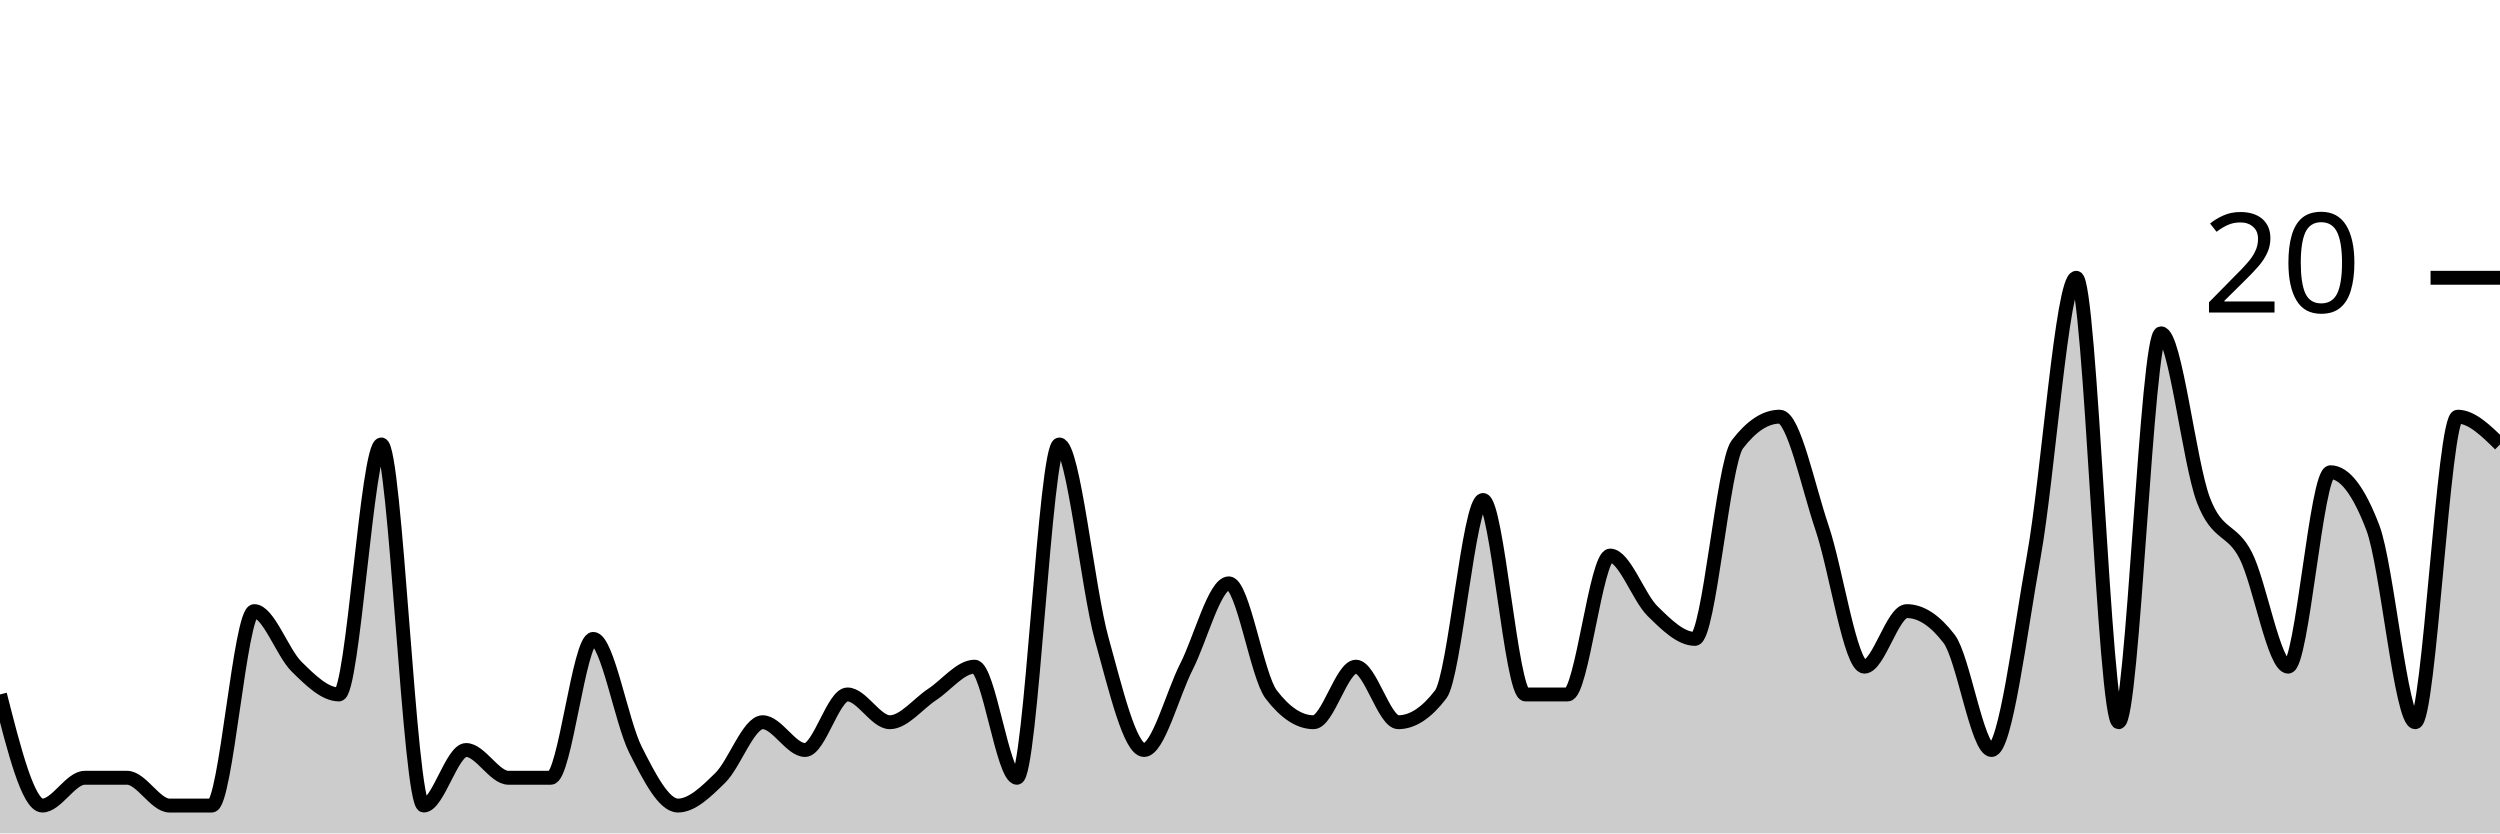
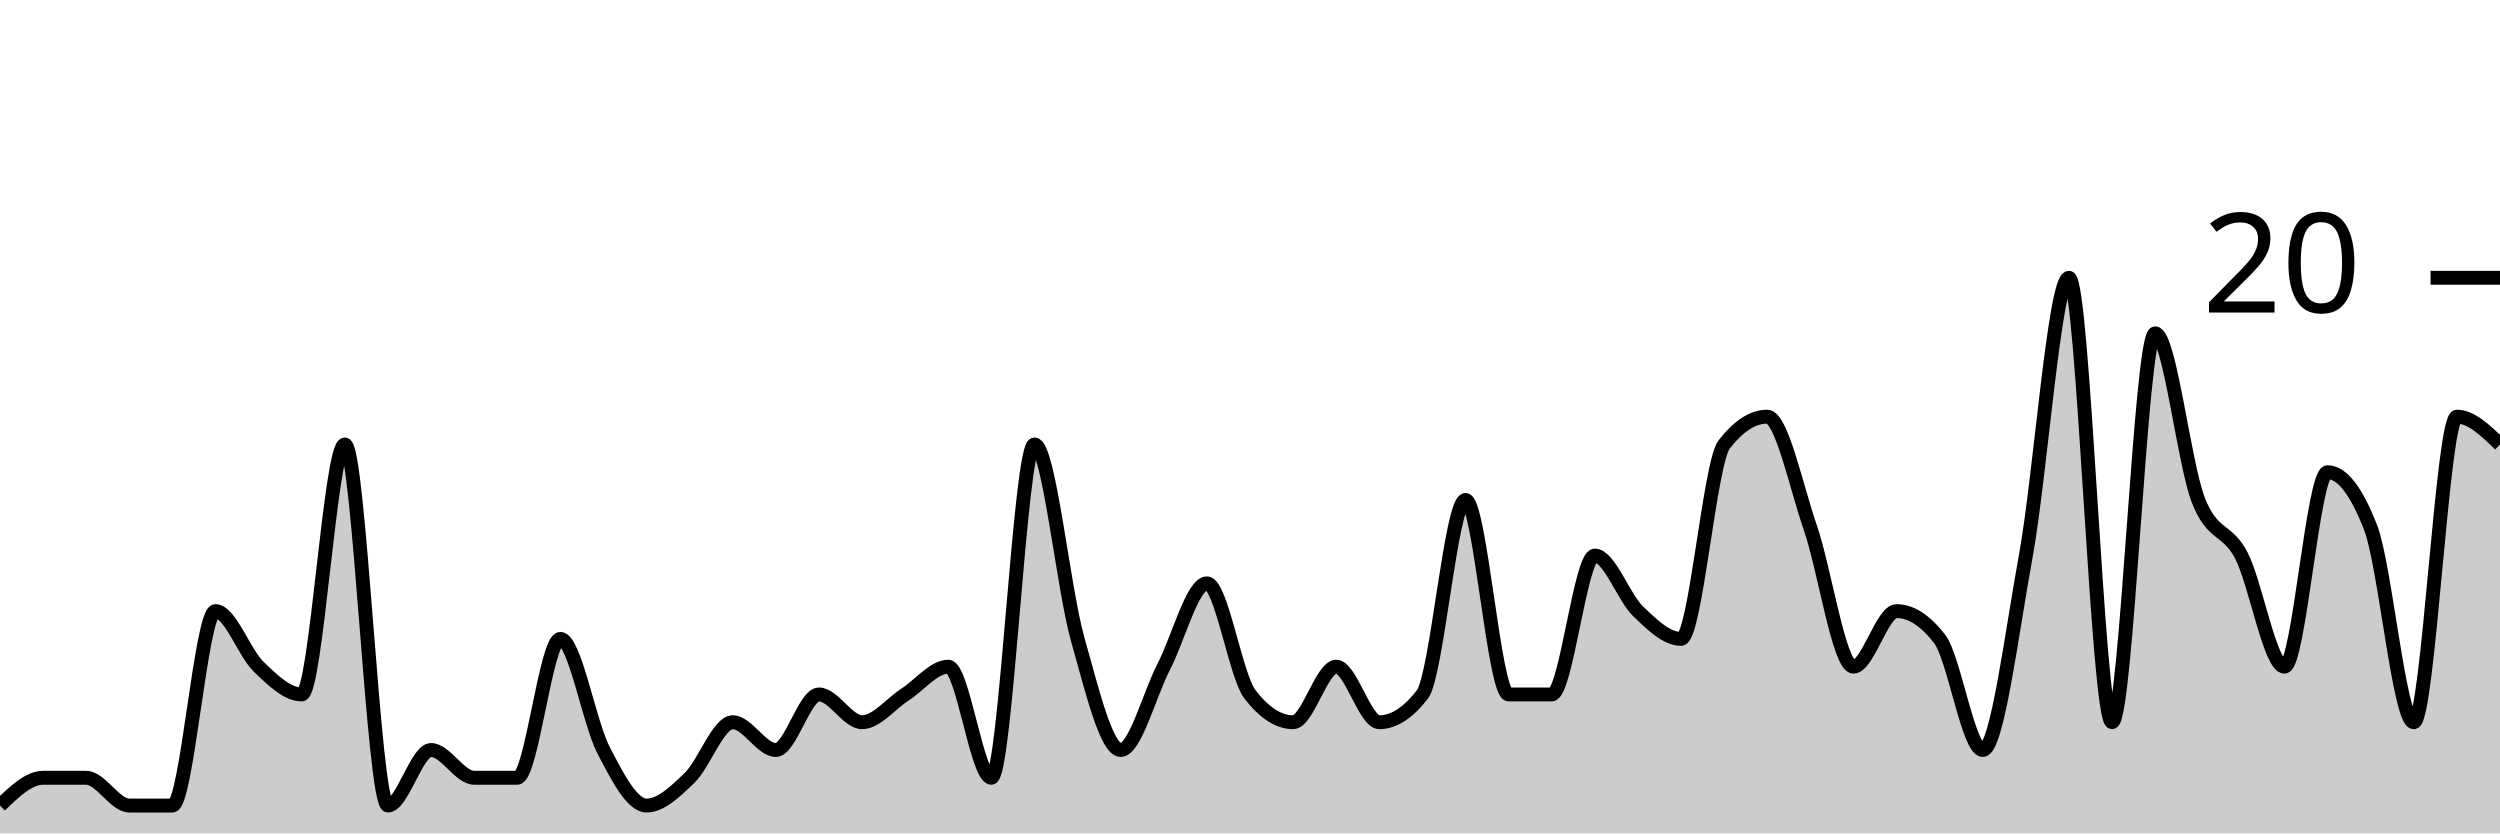
<svg xmlns="http://www.w3.org/2000/svg" viewBox="0 0 180 60">
  <g transform="translate(0,20)">
-     <path class="area" fill="rgba(0, 0, 0, 0.2)" d="M0,30C1.017,34,2.034,38,3.051,38C4.068,38,5.085,36,6.102,36C7.119,36,8.136,36,9.153,36C10.169,36,11.186,38,12.203,38C13.22,38,14.237,38,15.254,38C16.271,38,17.288,24,18.305,24C19.322,24,20.339,27,21.356,28C22.373,29,23.39,30,24.407,30C25.424,30,26.441,12,27.458,12C28.475,12,29.492,38,30.508,38C31.525,38,32.542,34,33.559,34C34.576,34,35.593,36,36.61,36C37.627,36,38.644,36,39.661,36C40.678,36,41.695,26,42.712,26C43.729,26,44.746,32,45.763,34C46.78,36,47.797,38,48.814,38C49.831,38,50.847,37,51.864,36C52.881,35,53.898,32,54.915,32C55.932,32,56.949,34,57.966,34C58.983,34,60,30,61.017,30C62.034,30,63.051,32,64.068,32C65.085,32,66.102,30.667,67.119,30C68.136,29.333,69.153,28,70.169,28C71.186,28,72.203,36,73.22,36C74.237,36,75.254,12,76.271,12C77.288,12,78.305,22.333,79.322,26C80.339,29.667,81.356,34,82.373,34C83.39,34,84.407,30,85.424,28C86.441,26,87.458,22,88.475,22C89.492,22,90.508,28.667,91.525,30C92.542,31.333,93.559,32,94.576,32C95.593,32,96.61,28,97.627,28C98.644,28,99.661,32,100.678,32C101.695,32,102.712,31.333,103.729,30C104.746,28.667,105.763,16,106.78,16C107.797,16,108.814,30,109.831,30C110.847,30,111.864,30,112.881,30C113.898,30,114.915,20,115.932,20C116.949,20,117.966,23,118.983,24C120,25,121.017,26,122.034,26C123.051,26,124.068,13.333,125.085,12C126.102,10.667,127.119,10,128.136,10C129.153,10,130.169,15,131.186,18C132.203,21,133.22,28,134.237,28C135.254,28,136.271,24,137.288,24C138.305,24,139.322,24.667,140.339,26C141.356,27.333,142.373,34,143.39,34C144.407,34,145.424,25.667,146.441,20C147.458,14.333,148.475,0,149.492,0C150.508,0,151.525,32,152.542,32C153.559,32,154.576,4,155.593,4C156.61,4,157.627,13.333,158.644,16C159.661,18.667,160.678,18,161.695,20C162.712,22,163.729,28,164.746,28C165.763,28,166.78,14,167.797,14C168.814,14,169.831,15.333,170.847,18C171.864,20.667,172.881,32,173.898,32C174.915,32,175.932,10,176.949,10C177.966,10,178.983,11,180,12L180,40C178.983,40,177.966,40,176.949,40C175.932,40,174.915,40,173.898,40C172.881,40,171.864,40,170.847,40C169.831,40,168.814,40,167.797,40C166.78,40,165.763,40,164.746,40C163.729,40,162.712,40,161.695,40C160.678,40,159.661,40,158.644,40C157.627,40,156.61,40,155.593,40C154.576,40,153.559,40,152.542,40C151.525,40,150.508,40,149.492,40C148.475,40,147.458,40,146.441,40C145.424,40,144.407,40,143.39,40C142.373,40,141.356,40,140.339,40C139.322,40,138.305,40,137.288,40C136.271,40,135.254,40,134.237,40C133.22,40,132.203,40,131.186,40C130.169,40,129.153,40,128.136,40C127.119,40,126.102,40,125.085,40C124.068,40,123.051,40,122.034,40C121.017,40,120,40,118.983,40C117.966,40,116.949,40,115.932,40C114.915,40,113.898,40,112.881,40C111.864,40,110.847,40,109.831,40C108.814,40,107.797,40,106.78,40C105.763,40,104.746,40,103.729,40C102.712,40,101.695,40,100.678,40C99.661,40,98.644,40,97.627,40C96.61,40,95.593,40,94.576,40C93.559,40,92.542,40,91.525,40C90.508,40,89.492,40,88.475,40C87.458,40,86.441,40,85.424,40C84.407,40,83.39,40,82.373,40C81.356,40,80.339,40,79.322,40C78.305,40,77.288,40,76.271,40C75.254,40,74.237,40,73.22,40C72.203,40,71.186,40,70.169,40C69.153,40,68.136,40,67.119,40C66.102,40,65.085,40,64.068,40C63.051,40,62.034,40,61.017,40C60,40,58.983,40,57.966,40C56.949,40,55.932,40,54.915,40C53.898,40,52.881,40,51.864,40C50.847,40,49.831,40,48.814,40C47.797,40,46.78,40,45.763,40C44.746,40,43.729,40,42.712,40C41.695,40,40.678,40,39.661,40C38.644,40,37.627,40,36.61,40C35.593,40,34.576,40,33.559,40C32.542,40,31.525,40,30.508,40C29.492,40,28.475,40,27.458,40C26.441,40,25.424,40,24.407,40C23.39,40,22.373,40,21.356,40C20.339,40,19.322,40,18.305,40C17.288,40,16.271,40,15.254,40C14.237,40,13.22,40,12.203,40C11.186,40,10.169,40,9.153,40C8.136,40,7.119,40,6.102,40C5.085,40,4.068,40,3.051,40C2.034,40,1.017,40,0,40Z" />
-     <path class="line" stroke="black" fill="none" d="M0,30C1.017,34,2.034,38,3.051,38C4.068,38,5.085,36,6.102,36C7.119,36,8.136,36,9.153,36C10.169,36,11.186,38,12.203,38C13.22,38,14.237,38,15.254,38C16.271,38,17.288,24,18.305,24C19.322,24,20.339,27,21.356,28C22.373,29,23.39,30,24.407,30C25.424,30,26.441,12,27.458,12C28.475,12,29.492,38,30.508,38C31.525,38,32.542,34,33.559,34C34.576,34,35.593,36,36.61,36C37.627,36,38.644,36,39.661,36C40.678,36,41.695,26,42.712,26C43.729,26,44.746,32,45.763,34C46.78,36,47.797,38,48.814,38C49.831,38,50.847,37,51.864,36C52.881,35,53.898,32,54.915,32C55.932,32,56.949,34,57.966,34C58.983,34,60,30,61.017,30C62.034,30,63.051,32,64.068,32C65.085,32,66.102,30.667,67.119,30C68.136,29.333,69.153,28,70.169,28C71.186,28,72.203,36,73.22,36C74.237,36,75.254,12,76.271,12C77.288,12,78.305,22.333,79.322,26C80.339,29.667,81.356,34,82.373,34C83.39,34,84.407,30,85.424,28C86.441,26,87.458,22,88.475,22C89.492,22,90.508,28.667,91.525,30C92.542,31.333,93.559,32,94.576,32C95.593,32,96.61,28,97.627,28C98.644,28,99.661,32,100.678,32C101.695,32,102.712,31.333,103.729,30C104.746,28.667,105.763,16,106.78,16C107.797,16,108.814,30,109.831,30C110.847,30,111.864,30,112.881,30C113.898,30,114.915,20,115.932,20C116.949,20,117.966,23,118.983,24C120,25,121.017,26,122.034,26C123.051,26,124.068,13.333,125.085,12C126.102,10.667,127.119,10,128.136,10C129.153,10,130.169,15,131.186,18C132.203,21,133.22,28,134.237,28C135.254,28,136.271,24,137.288,24C138.305,24,139.322,24.667,140.339,26C141.356,27.333,142.373,34,143.39,34C144.407,34,145.424,25.667,146.441,20C147.458,14.333,148.475,0,149.492,0C150.508,0,151.525,32,152.542,32C153.559,32,154.576,4,155.593,4C156.61,4,157.627,13.333,158.644,16C159.661,18.667,160.678,18,161.695,20C162.712,22,163.729,28,164.746,28C165.763,28,166.78,14,167.797,14C168.814,14,169.831,15.333,170.847,18C171.864,20.667,172.881,32,173.898,32C174.915,32,175.932,10,176.949,10C177.966,10,178.983,11,180,12" />
+     <path class="area" fill="rgba(0, 0, 0, 0.2)" d="M0,38C1.034,37,2.069,36,3.103,36C4.138,36,5.172,36,6.207,36C7.241,36,8.276,38,9.31,38C10.345,38,11.379,38,12.414,38C13.448,38,14.483,24,15.517,24C16.552,24,17.586,27,18.621,28C19.655,29,20.69,30,21.724,30C22.759,30,23.793,12,24.828,12C25.862,12,26.897,38,27.931,38C28.966,38,30,34,31.034,34C32.069,34,33.103,36,34.138,36C35.172,36,36.207,36,37.241,36C38.276,36,39.31,26,40.345,26C41.379,26,42.414,32,43.448,34C44.483,36,45.517,38,46.552,38C47.586,38,48.621,37,49.655,36C50.69,35,51.724,32,52.759,32C53.793,32,54.828,34,55.862,34C56.897,34,57.931,30,58.966,30C60,30,61.034,32,62.069,32C63.103,32,64.138,30.667,65.172,30C66.207,29.333,67.241,28,68.276,28C69.31,28,70.345,36,71.379,36C72.414,36,73.448,12,74.483,12C75.517,12,76.552,22.333,77.586,26C78.621,29.667,79.655,34,80.69,34C81.724,34,82.759,30,83.793,28C84.828,26,85.862,22,86.897,22C87.931,22,88.966,28.667,90,30C91.034,31.333,92.069,32,93.103,32C94.138,32,95.172,28,96.207,28C97.241,28,98.276,32,99.31,32C100.345,32,101.379,31.333,102.414,30C103.448,28.667,104.483,16,105.517,16C106.552,16,107.586,30,108.621,30C109.655,30,110.69,30,111.724,30C112.759,30,113.793,20,114.828,20C115.862,20,116.897,23,117.931,24C118.966,25,120,26,121.034,26C122.069,26,123.103,13.333,124.138,12C125.172,10.667,126.207,10,127.241,10C128.276,10,129.31,15,130.345,18C131.379,21,132.414,28,133.448,28C134.483,28,135.517,24,136.552,24C137.586,24,138.621,24.667,139.655,26C140.69,27.333,141.724,34,142.759,34C143.793,34,144.828,25.667,145.862,20C146.897,14.333,147.931,0,148.966,0C150,0,151.034,32,152.069,32C153.103,32,154.138,4,155.172,4C156.207,4,157.241,13.333,158.276,16C159.31,18.667,160.345,18,161.379,20C162.414,22,163.448,28,164.483,28C165.517,28,166.552,14,167.586,14C168.621,14,169.655,15.333,170.69,18C171.724,20.667,172.759,32,173.793,32C174.828,32,175.862,10,176.897,10C177.931,10,178.966,11,180,12L180,40C178.966,40,177.931,40,176.897,40C175.862,40,174.828,40,173.793,40C172.759,40,171.724,40,170.69,40C169.655,40,168.621,40,167.586,40C166.552,40,165.517,40,164.483,40C163.448,40,162.414,40,161.379,40C160.345,40,159.31,40,158.276,40C157.241,40,156.207,40,155.172,40C154.138,40,153.103,40,152.069,40C151.034,40,150,40,148.966,40C147.931,40,146.897,40,145.862,40C144.828,40,143.793,40,142.759,40C141.724,40,140.69,40,139.655,40C138.621,40,137.586,40,136.552,40C135.517,40,134.483,40,133.448,40C132.414,40,131.379,40,130.345,40C129.31,40,128.276,40,127.241,40C126.207,40,125.172,40,124.138,40C123.103,40,122.069,40,121.034,40C120,40,118.966,40,117.931,40C116.897,40,115.862,40,114.828,40C113.793,40,112.759,40,111.724,40C110.69,40,109.655,40,108.621,40C107.586,40,106.552,40,105.517,40C104.483,40,103.448,40,102.414,40C101.379,40,100.345,40,99.31,40C98.276,40,97.241,40,96.207,40C95.172,40,94.138,40,93.103,40C92.069,40,91.034,40,90,40C88.966,40,87.931,40,86.897,40C85.862,40,84.828,40,83.793,40C82.759,40,81.724,40,80.69,40C79.655,40,78.621,40,77.586,40C76.552,40,75.517,40,74.483,40C73.448,40,72.414,40,71.379,40C70.345,40,69.31,40,68.276,40C67.241,40,66.207,40,65.172,40C64.138,40,63.103,40,62.069,40C61.034,40,60,40,58.966,40C57.931,40,56.897,40,55.862,40C54.828,40,53.793,40,52.759,40C51.724,40,50.69,40,49.655,40C48.621,40,47.586,40,46.552,40C45.517,40,44.483,40,43.448,40C42.414,40,41.379,40,40.345,40C39.31,40,38.276,40,37.241,40C36.207,40,35.172,40,34.138,40C33.103,40,32.069,40,31.034,40C30,40,28.966,40,27.931,40C26.897,40,25.862,40,24.828,40C23.793,40,22.759,40,21.724,40C20.69,40,19.655,40,18.621,40C17.586,40,16.552,40,15.517,40C14.483,40,13.448,40,12.414,40C11.379,40,10.345,40,9.31,40C8.276,40,7.241,40,6.207,40C5.172,40,4.138,40,3.103,40C2.069,40,1.034,40,0,40Z" />
+     <path class="line" stroke="black" fill="none" d="M0,38C1.034,37,2.069,36,3.103,36C4.138,36,5.172,36,6.207,36C7.241,36,8.276,38,9.31,38C10.345,38,11.379,38,12.414,38C13.448,38,14.483,24,15.517,24C16.552,24,17.586,27,18.621,28C19.655,29,20.69,30,21.724,30C22.759,30,23.793,12,24.828,12C25.862,12,26.897,38,27.931,38C28.966,38,30,34,31.034,34C32.069,34,33.103,36,34.138,36C35.172,36,36.207,36,37.241,36C38.276,36,39.31,26,40.345,26C41.379,26,42.414,32,43.448,34C44.483,36,45.517,38,46.552,38C47.586,38,48.621,37,49.655,36C50.69,35,51.724,32,52.759,32C53.793,32,54.828,34,55.862,34C56.897,34,57.931,30,58.966,30C60,30,61.034,32,62.069,32C63.103,32,64.138,30.667,65.172,30C66.207,29.333,67.241,28,68.276,28C69.31,28,70.345,36,71.379,36C72.414,36,73.448,12,74.483,12C75.517,12,76.552,22.333,77.586,26C78.621,29.667,79.655,34,80.69,34C81.724,34,82.759,30,83.793,28C84.828,26,85.862,22,86.897,22C87.931,22,88.966,28.667,90,30C91.034,31.333,92.069,32,93.103,32C94.138,32,95.172,28,96.207,28C97.241,28,98.276,32,99.31,32C100.345,32,101.379,31.333,102.414,30C103.448,28.667,104.483,16,105.517,16C106.552,16,107.586,30,108.621,30C109.655,30,110.69,30,111.724,30C112.759,30,113.793,20,114.828,20C115.862,20,116.897,23,117.931,24C118.966,25,120,26,121.034,26C122.069,26,123.103,13.333,124.138,12C125.172,10.667,126.207,10,127.241,10C128.276,10,129.31,15,130.345,18C131.379,21,132.414,28,133.448,28C134.483,28,135.517,24,136.552,24C137.586,24,138.621,24.667,139.655,26C140.69,27.333,141.724,34,142.759,34C143.793,34,144.828,25.667,145.862,20C146.897,14.333,147.931,0,148.966,0C150,0,151.034,32,152.069,32C153.103,32,154.138,4,155.172,4C156.207,4,157.241,13.333,158.276,16C159.31,18.667,160.345,18,161.379,20C162.414,22,163.448,28,164.483,28C165.517,28,166.552,14,167.586,14C168.621,14,169.655,15.333,170.69,18C171.724,20.667,172.759,32,173.793,32C174.828,32,175.862,10,176.897,10C177.931,10,178.966,11,180,12" />
    <path class="axis-ceiling" stroke-width="1" stroke="black" fill="none" d="M175,0L180,0" />
    <text class="axis-ceiling-label" font-family="sans-serif" text-anchor="end" font-size="10px" x="170" y="2.5">20</text>
  </g>
</svg>
